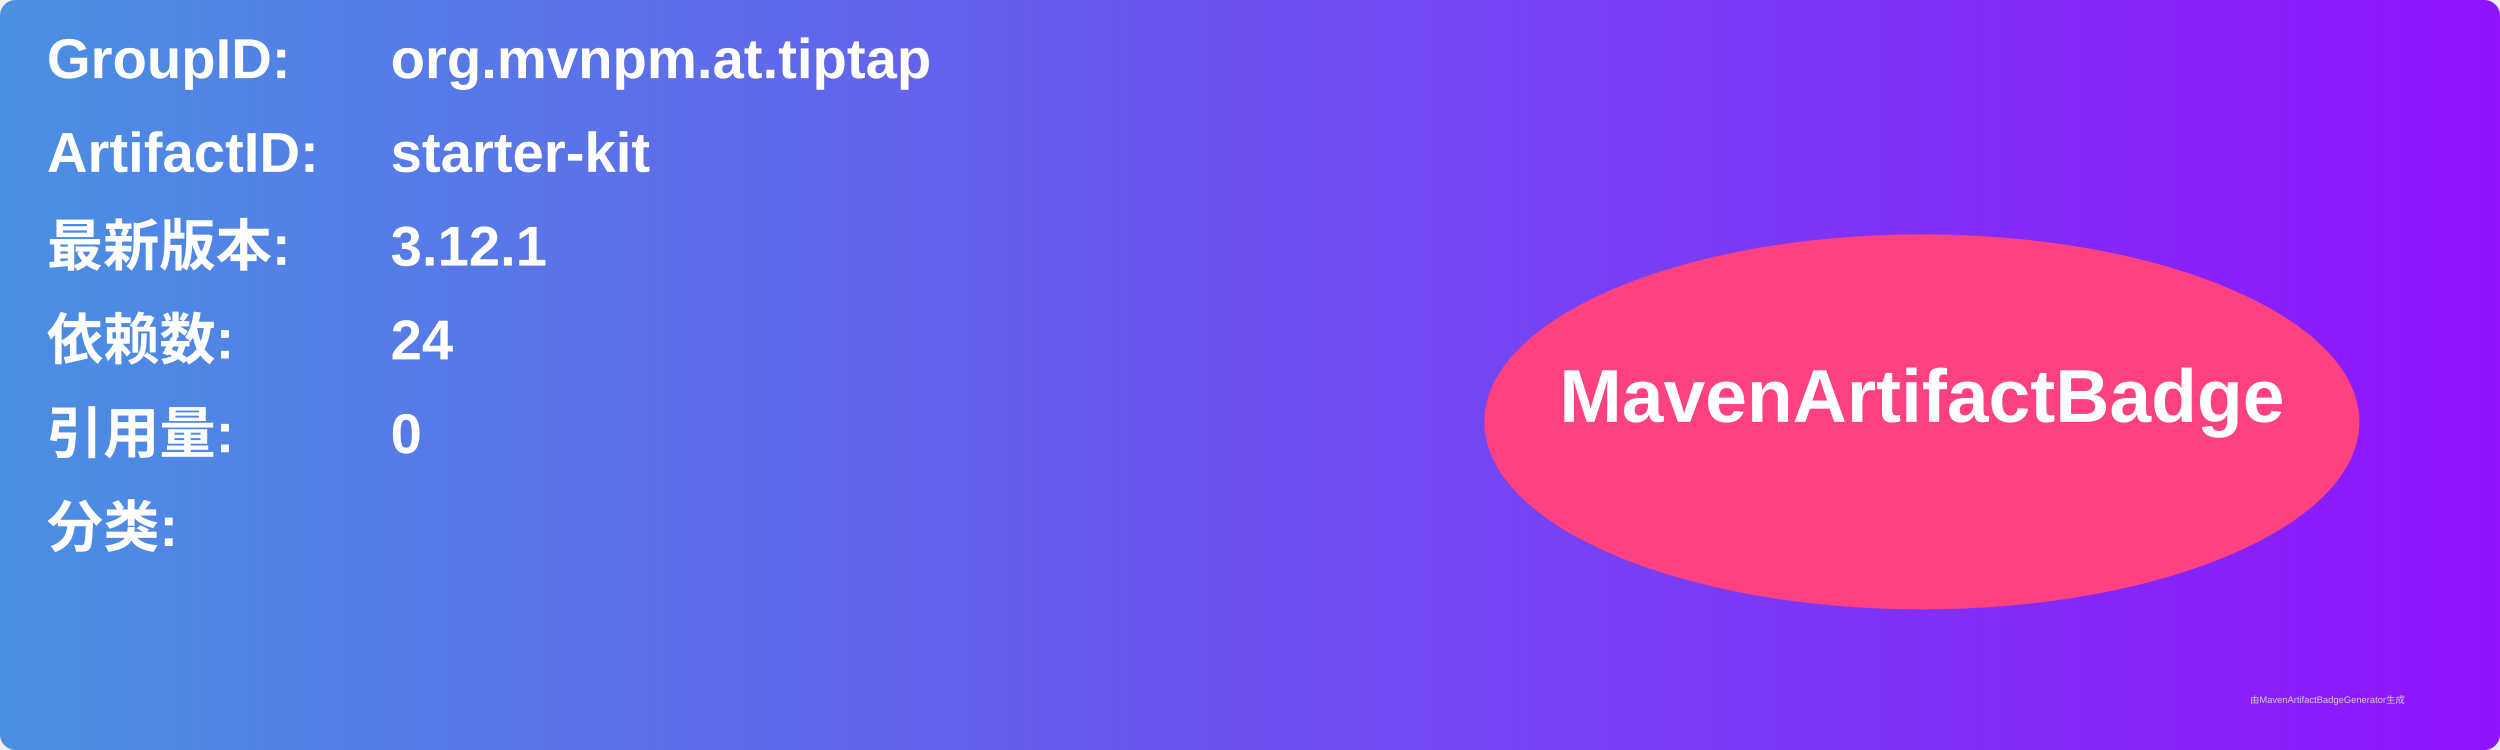
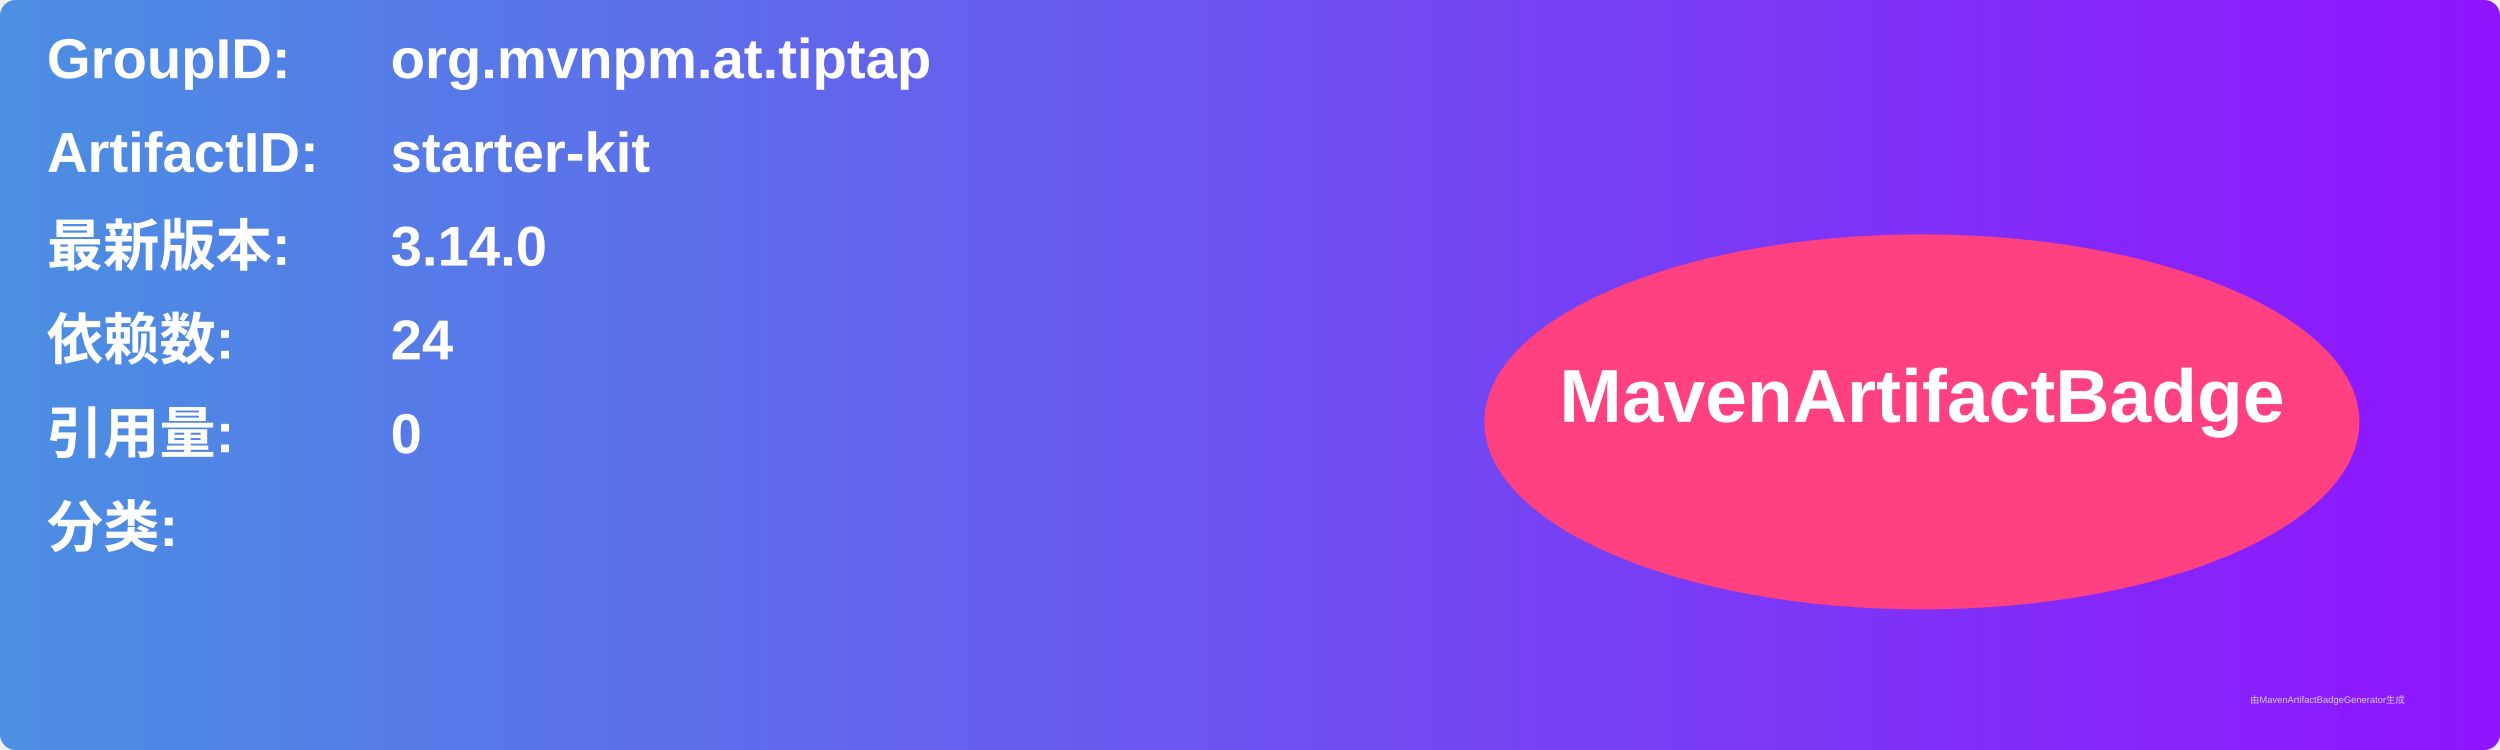
<svg xmlns="http://www.w3.org/2000/svg" width="800" height="240" viewBox="0 0 800 240">
  <linearGradient id="grad" x1="0%" y1="0%" x2="100%" y2="0%">
    <stop offset="0%" stop-color="#4a90e2" />
    <stop offset="100%" stop-color="#9013fe" />
  </linearGradient>
  <rect width="100%" height="100%" rx="5" ry="5" fill="url(#grad)" />
  <g transform="translate(15, 15)">
    <text x="0" y="10" font-family="Arial" font-size="18" fill="white" font-weight="bold" width="260">GroupID:</text>
    <text x="110" y="10" font-family="Arial" font-size="18" fill="white" font-weight="bold" width="460">org.mvnpm.at.tiptap</text>
    <text x="0" y="40" font-family="Arial" font-size="18" fill="white" font-weight="bold" width="260">ArtifactID:</text>
    <text x="110" y="40" font-family="Arial" font-size="18" fill="white" font-weight="bold" width="460">starter-kit</text>
    <text x="0" y="70" font-family="Arial" font-size="18" fill="white" font-weight="bold">最新版本:</text>
    <text x="110" y="70" font-family="Arial" font-size="18" fill="white" font-weight="bold">
-       <tspan font-weight="bold">3.12.1</tspan>
+       <tspan font-weight="bold">3.14.0</tspan>
    </text>
    <text x="0" y="100" font-family="Arial" font-size="18" fill="white" font-weight="bold">依赖数: </text>
    <text x="110" y="100" font-family="Arial" font-size="18" fill="white">
      <tspan font-weight="bold">24</tspan>
    </text>
    <text x="0" y="130" font-family="Arial" font-size="18" fill="white" font-weight="bold">引用量: </text>
    <text x="110" y="130" font-family="Arial" font-size="18" fill="white">
      <tspan font-weight="bold">0</tspan>
    </text>
    <text x="0" y="160" font-family="Arial" font-size="18" fill="white" font-weight="bold">分类:</text>
    <text x="10" y="190" font-family="Arial" font-size="10" fill="white">
      <tspan font-weight="bold" />
    </text>
    <ellipse cx="600" cy="120" rx="140" ry="60" fill="#ff4081" />
    <text x="600" y="120" text-anchor="middle" font-family="Arial" font-size="24" fill="white" font-weight="bold">MavenArtifactBadge</text>
  </g>
  <text x="720" y="225" font-family="Arial" font-size="3" fill="#d0d0d0">由MavenArtifactBadgeGenerator生成</text>
</svg>
